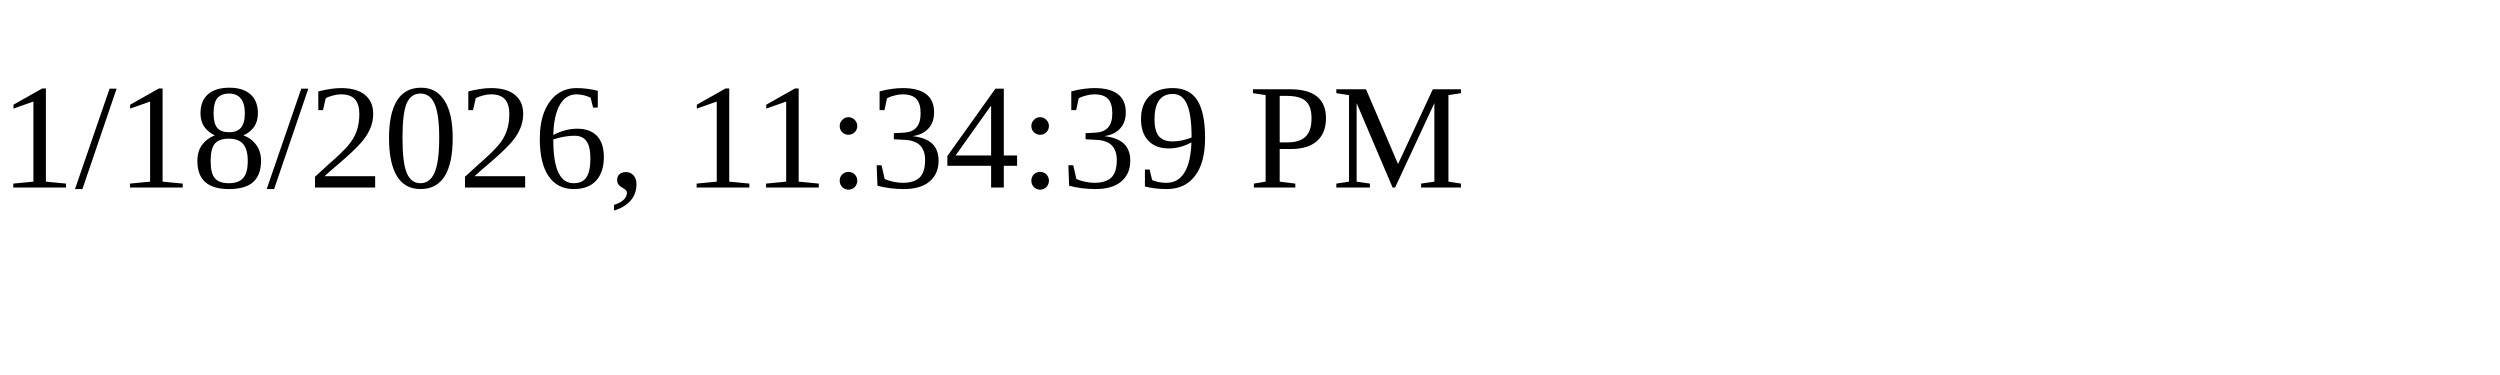
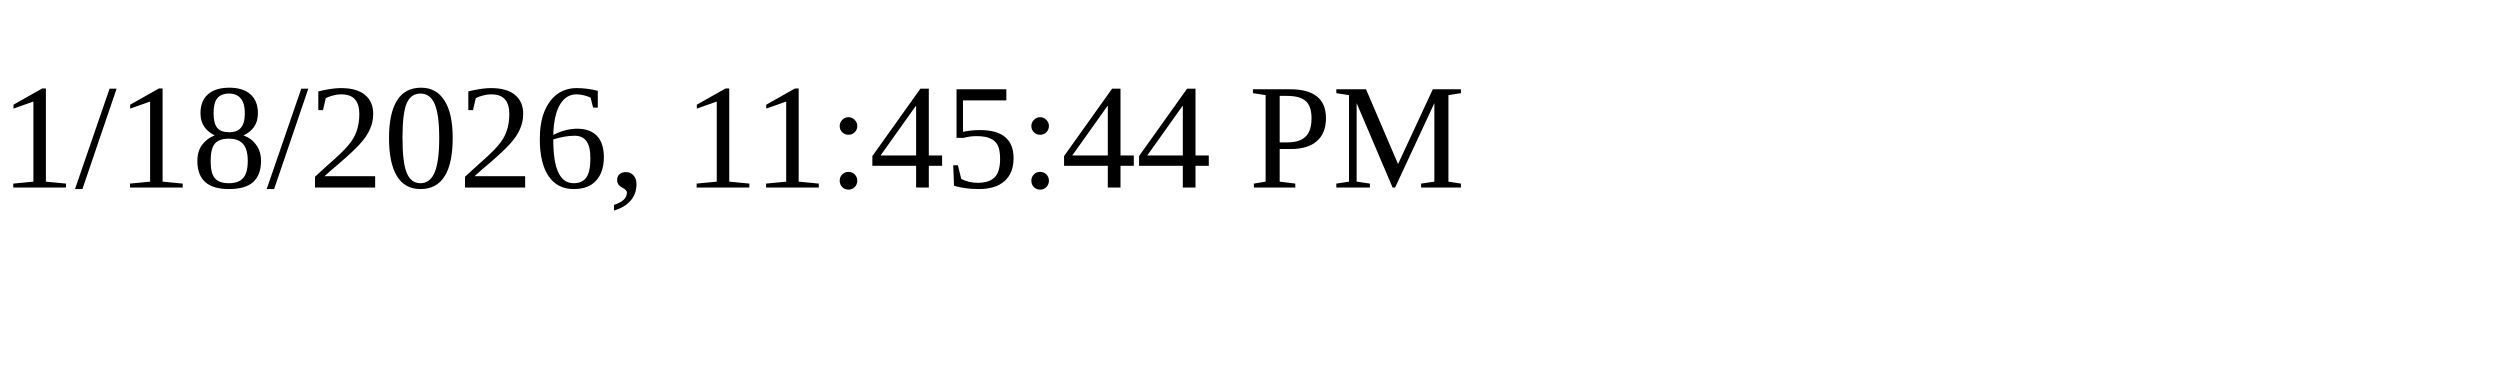
<svg xmlns="http://www.w3.org/2000/svg" height="30" width="200">
-   <text x="0" y="15">1/18/2026, 11:34:39 PM</text>
+   <text x="0" y="15">1/18/2026, 11:45:44 PM</text>
</svg>
